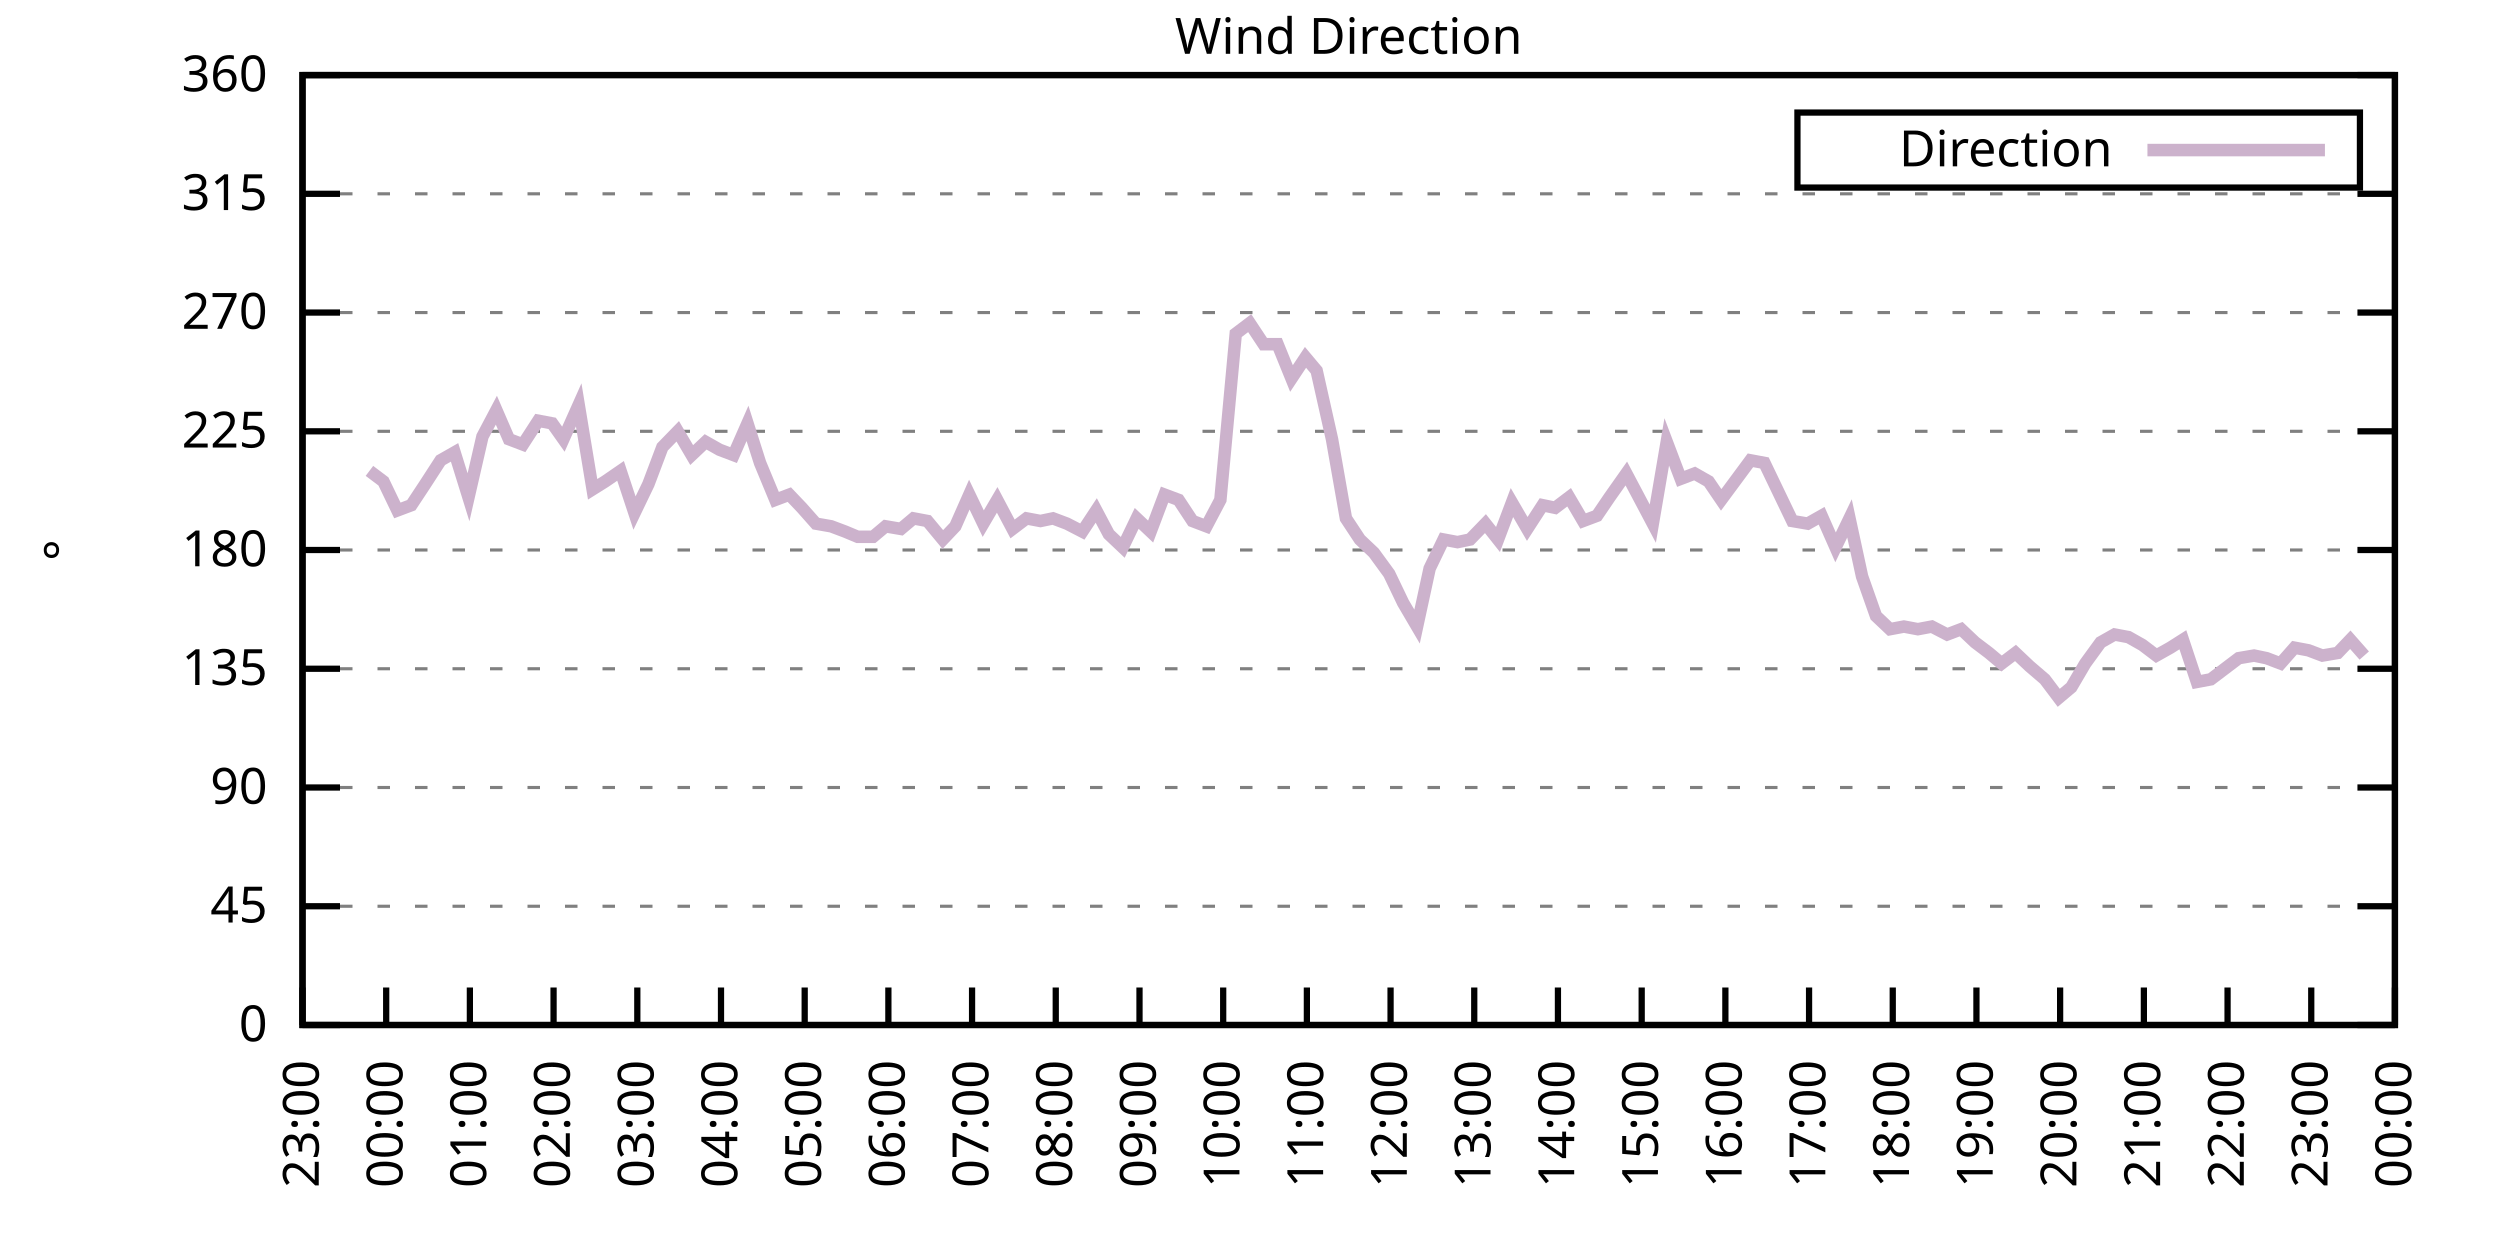
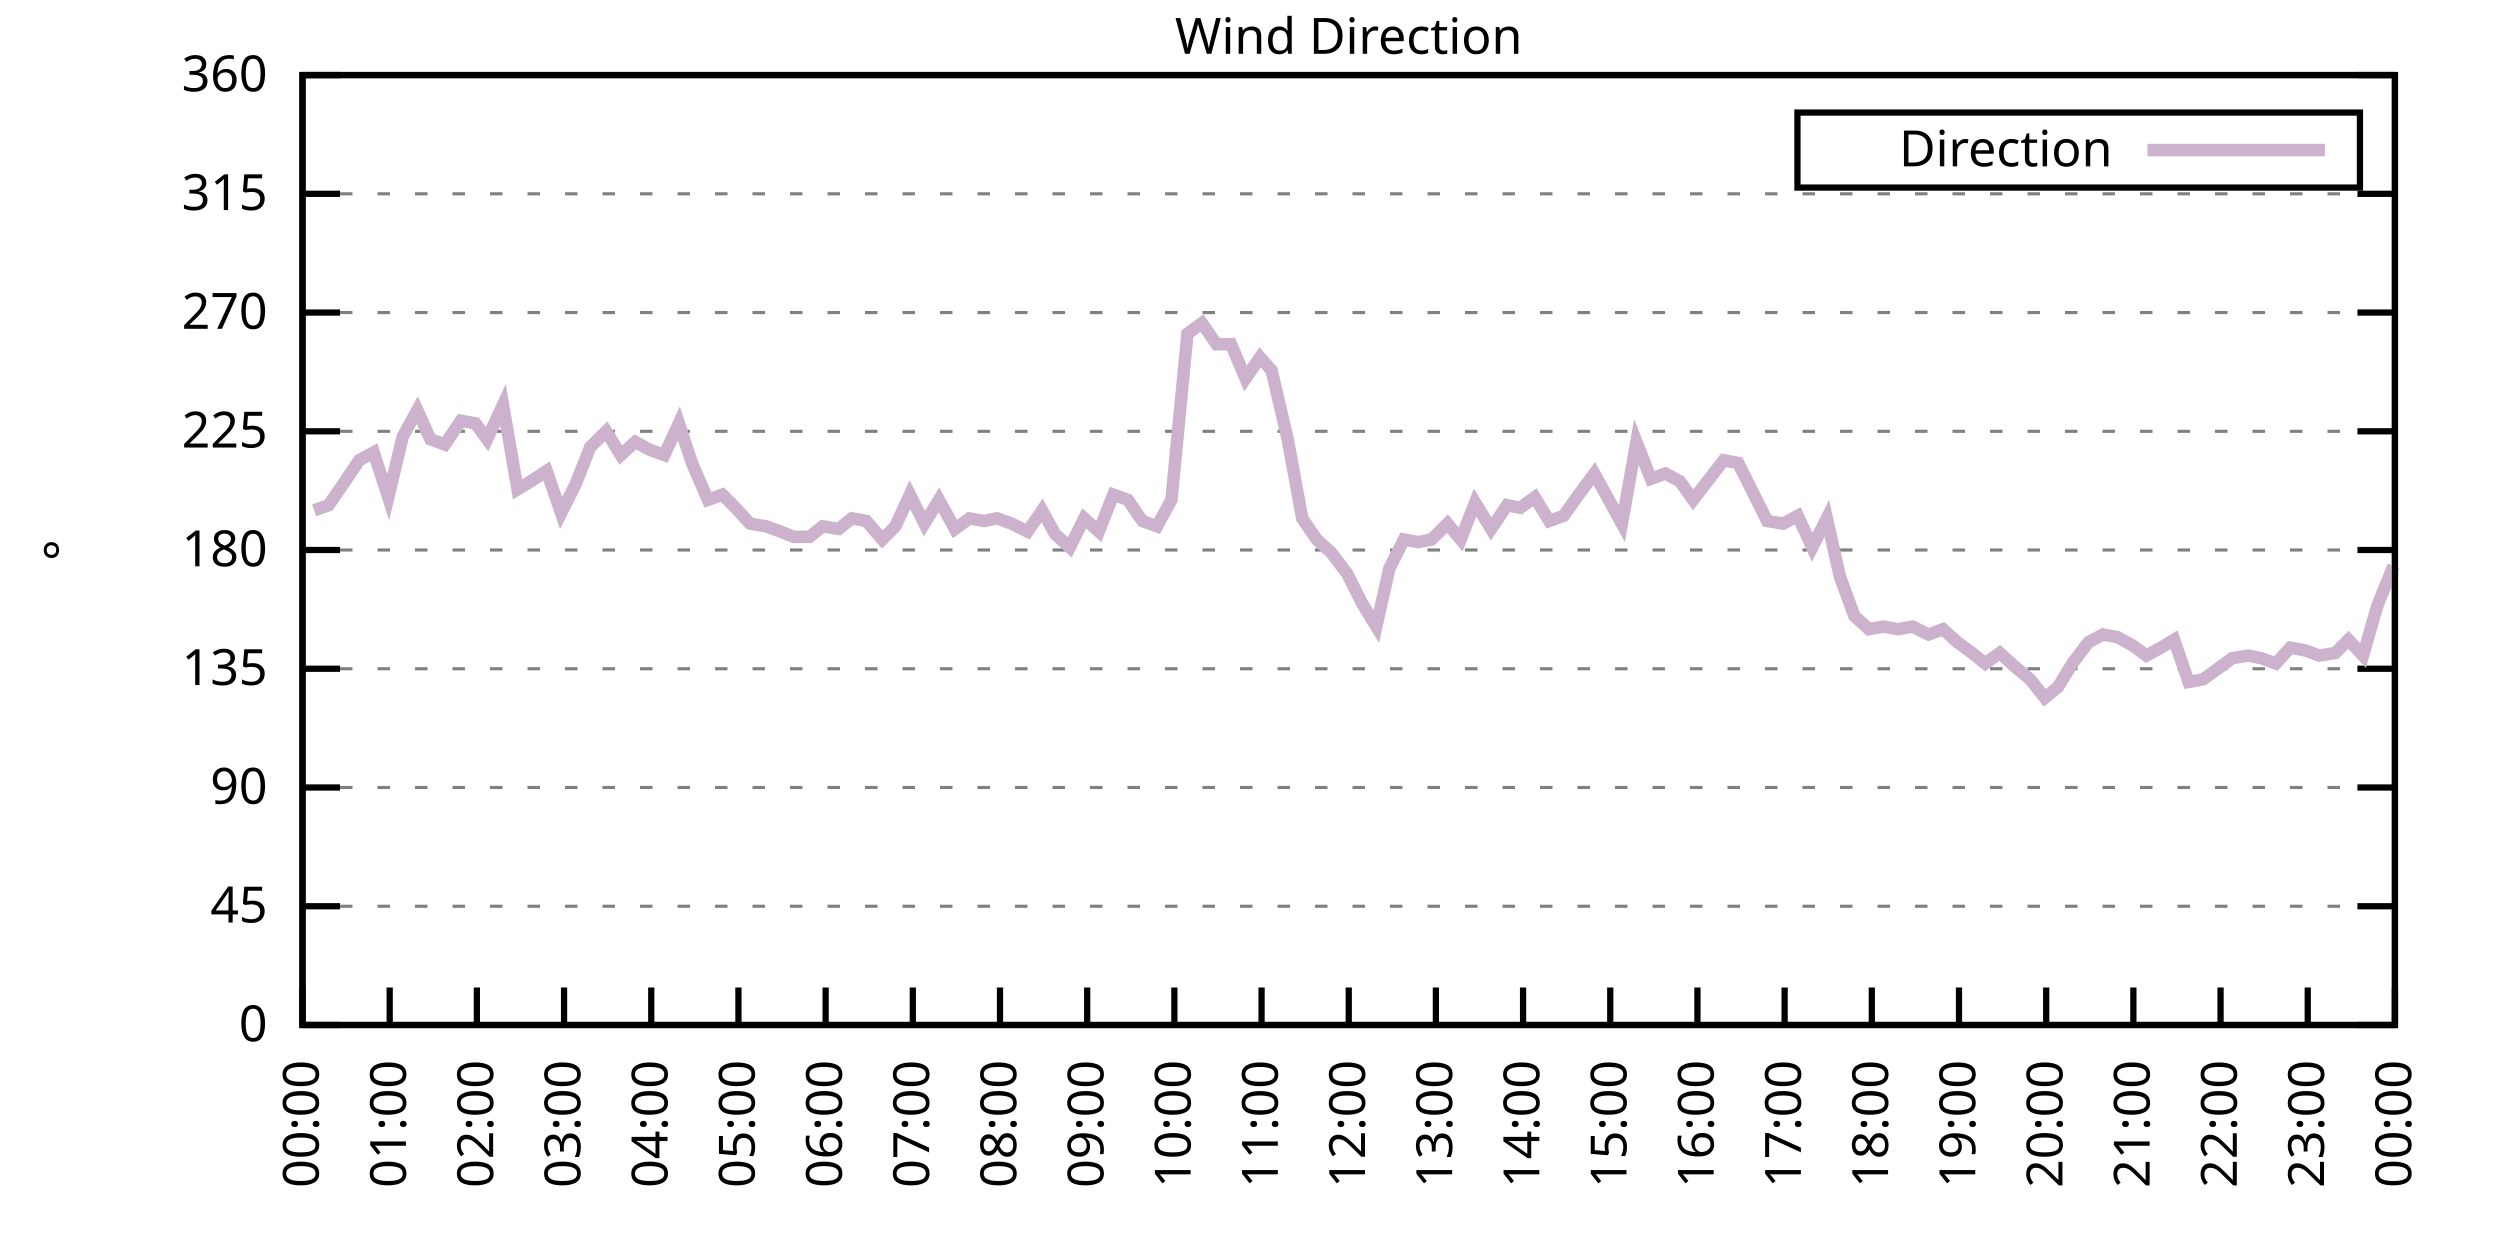
<svg xmlns="http://www.w3.org/2000/svg" xmlns:xlink="http://www.w3.org/1999/xlink" width="400" height="200" viewBox="0 0 400 200">
  <g id="gnuplot_canvas">
    <rect x="0" y="0" width="400" height="200" fill="none" />
    <defs>
      <circle id="gpDot" r="0.5" stroke-width="0.5" stroke="currentColor" />
      <path id="gpPt0" stroke-width="0.333" stroke="currentColor" d="M-1,0 h2 M0,-1 v2" />
      <path id="gpPt1" stroke-width="0.333" stroke="currentColor" d="M-1,-1 L1,1 M1,-1 L-1,1" />
      <path id="gpPt2" stroke-width="0.333" stroke="currentColor" d="M-1,0 L1,0 M0,-1 L0,1 M-1,-1 L1,1 M-1,1 L1,-1" />
      <rect id="gpPt3" stroke-width="0.333" stroke="currentColor" x="-1" y="-1" width="2" height="2" />
      <rect id="gpPt4" stroke-width="0.333" stroke="currentColor" fill="currentColor" x="-1" y="-1" width="2" height="2" />
      <circle id="gpPt5" stroke-width="0.333" stroke="currentColor" cx="0" cy="0" r="1" />
      <use xlink:href="#gpPt5" id="gpPt6" fill="currentColor" stroke="none" />
      <path id="gpPt7" stroke-width="0.333" stroke="currentColor" d="M0,-1.33 L-1.33,0.67 L1.33,0.67 z" />
      <use xlink:href="#gpPt7" id="gpPt8" fill="currentColor" stroke="none" />
      <use xlink:href="#gpPt7" id="gpPt9" stroke="currentColor" transform="rotate(180)" />
      <use xlink:href="#gpPt9" id="gpPt10" fill="currentColor" stroke="none" />
      <use xlink:href="#gpPt3" id="gpPt11" stroke="currentColor" transform="rotate(45)" />
      <use xlink:href="#gpPt11" id="gpPt12" fill="currentColor" stroke="none" />
      <path id="gpPt13" stroke-width="0.333" stroke="currentColor" d="M0,1.330 L1.265,0.411 L0.782,-1.067 L-0.782,-1.076 L-1.265,0.411 z" />
      <use xlink:href="#gpPt13" id="gpPt14" fill="currentColor" stroke="none" />
      <filter id="textbox" filterUnits="objectBoundingBox" x="0" y="0" height="1" width="1">
        <feFlood flood-color="white" flood-opacity="1" result="bgnd" />
        <feComposite in="SourceGraphic" in2="bgnd" operator="atop" />
      </filter>
      <filter id="greybox" filterUnits="objectBoundingBox" x="0" y="0" height="1" width="1">
        <feFlood flood-color="lightgrey" flood-opacity="1" result="grey" />
        <feComposite in="SourceGraphic" in2="grey" operator="atop" />
      </filter>
    </defs>
    <g fill="none" color="white" stroke="currentColor" stroke-width="1.00" stroke-linecap="butt" stroke-linejoin="miter">
</g>
    <g fill="none" color="black" stroke="currentColor" stroke-width="1.00" stroke-linecap="butt" stroke-linejoin="miter">
      <g stroke="none" shape-rendering="crispEdges">
        <polygon fill="rgb(255, 255, 255)" points="48.40,164.00 383.18,164.00 383.18,12.02 48.40,12.02 " />
      </g>
    </g>
    <g fill="none" color="black" stroke="currentColor" stroke-width="1.00" stroke-linecap="butt" stroke-linejoin="miter">
</g>
    <g fill="none" color="black" stroke="black" stroke-width="0.50" stroke-linecap="butt" stroke-linejoin="miter">
</g>
    <g fill="none" color="gray" stroke="currentColor" stroke-width="0.50" stroke-linecap="butt" stroke-linejoin="miter">
      <path stroke="gray" stroke-dasharray="2,4" class="gridline" d="M48.40,164.00 L383.19,164.00  " />
    </g>
    <g fill="none" color="gray" stroke="gray" stroke-width="1.00" stroke-linecap="butt" stroke-linejoin="miter">
</g>
    <g fill="none" color="black" stroke="currentColor" stroke-width="1.00" stroke-linecap="butt" stroke-linejoin="miter">
      <path stroke="black" d="M48.40,164.00 L54.40,164.00 M383.19,164.00 L377.19,164.00  " />
      <g transform="translate(42.80,166.60)" stroke="none" fill="black" font-family="Sans" font-size="8.00" text-anchor="end">
        <text>
          <tspan font-family="Sans"> 0</tspan>
        </text>
      </g>
    </g>
    <g fill="none" color="black" stroke="currentColor" stroke-width="1.00" stroke-linecap="butt" stroke-linejoin="miter">
</g>
    <g fill="none" color="black" stroke="black" stroke-width="0.50" stroke-linecap="butt" stroke-linejoin="miter">
</g>
    <g fill="none" color="gray" stroke="currentColor" stroke-width="0.50" stroke-linecap="butt" stroke-linejoin="miter">
      <path stroke="gray" stroke-dasharray="2,4" class="gridline" d="M48.40,145.00 L383.19,145.00  " />
    </g>
    <g fill="none" color="gray" stroke="gray" stroke-width="1.00" stroke-linecap="butt" stroke-linejoin="miter">
</g>
    <g fill="none" color="black" stroke="currentColor" stroke-width="1.00" stroke-linecap="butt" stroke-linejoin="miter">
      <path stroke="black" d="M48.40,145.00 L54.40,145.00 M383.19,145.00 L377.19,145.00  " />
      <g transform="translate(42.80,147.60)" stroke="none" fill="black" font-family="Sans" font-size="8.00" text-anchor="end">
        <text>
          <tspan font-family="Sans"> 45</tspan>
        </text>
      </g>
    </g>
    <g fill="none" color="black" stroke="currentColor" stroke-width="1.00" stroke-linecap="butt" stroke-linejoin="miter">
</g>
    <g fill="none" color="black" stroke="black" stroke-width="0.50" stroke-linecap="butt" stroke-linejoin="miter">
</g>
    <g fill="none" color="gray" stroke="currentColor" stroke-width="0.50" stroke-linecap="butt" stroke-linejoin="miter">
      <path stroke="gray" stroke-dasharray="2,4" class="gridline" d="M48.40,126.00 L383.19,126.00  " />
    </g>
    <g fill="none" color="gray" stroke="gray" stroke-width="1.00" stroke-linecap="butt" stroke-linejoin="miter">
</g>
    <g fill="none" color="black" stroke="currentColor" stroke-width="1.00" stroke-linecap="butt" stroke-linejoin="miter">
      <path stroke="black" d="M48.40,126.00 L54.40,126.00 M383.19,126.00 L377.19,126.00  " />
      <g transform="translate(42.80,128.60)" stroke="none" fill="black" font-family="Sans" font-size="8.00" text-anchor="end">
        <text>
          <tspan font-family="Sans"> 90</tspan>
        </text>
      </g>
    </g>
    <g fill="none" color="black" stroke="currentColor" stroke-width="1.00" stroke-linecap="butt" stroke-linejoin="miter">
</g>
    <g fill="none" color="black" stroke="black" stroke-width="0.50" stroke-linecap="butt" stroke-linejoin="miter">
</g>
    <g fill="none" color="gray" stroke="currentColor" stroke-width="0.50" stroke-linecap="butt" stroke-linejoin="miter">
      <path stroke="gray" stroke-dasharray="2,4" class="gridline" d="M48.40,107.00 L383.19,107.00  " />
    </g>
    <g fill="none" color="gray" stroke="gray" stroke-width="1.00" stroke-linecap="butt" stroke-linejoin="miter">
</g>
    <g fill="none" color="black" stroke="currentColor" stroke-width="1.00" stroke-linecap="butt" stroke-linejoin="miter">
      <path stroke="black" d="M48.40,107.00 L54.40,107.00 M383.19,107.00 L377.19,107.00  " />
      <g transform="translate(42.80,109.60)" stroke="none" fill="black" font-family="Sans" font-size="8.00" text-anchor="end">
        <text>
          <tspan font-family="Sans"> 135</tspan>
        </text>
      </g>
    </g>
    <g fill="none" color="black" stroke="currentColor" stroke-width="1.00" stroke-linecap="butt" stroke-linejoin="miter">
</g>
    <g fill="none" color="black" stroke="black" stroke-width="0.50" stroke-linecap="butt" stroke-linejoin="miter">
</g>
    <g fill="none" color="gray" stroke="currentColor" stroke-width="0.50" stroke-linecap="butt" stroke-linejoin="miter">
      <path stroke="gray" stroke-dasharray="2,4" class="gridline" d="M48.40,88.00 L383.19,88.00  " />
    </g>
    <g fill="none" color="gray" stroke="gray" stroke-width="1.00" stroke-linecap="butt" stroke-linejoin="miter">
</g>
    <g fill="none" color="black" stroke="currentColor" stroke-width="1.00" stroke-linecap="butt" stroke-linejoin="miter">
      <path stroke="black" d="M48.40,88.00 L54.40,88.00 M383.19,88.00 L377.19,88.00  " />
      <g transform="translate(42.80,90.60)" stroke="none" fill="black" font-family="Sans" font-size="8.00" text-anchor="end">
        <text>
          <tspan font-family="Sans"> 180</tspan>
        </text>
      </g>
    </g>
    <g fill="none" color="black" stroke="currentColor" stroke-width="1.00" stroke-linecap="butt" stroke-linejoin="miter">
</g>
    <g fill="none" color="black" stroke="black" stroke-width="0.50" stroke-linecap="butt" stroke-linejoin="miter">
</g>
    <g fill="none" color="gray" stroke="currentColor" stroke-width="0.50" stroke-linecap="butt" stroke-linejoin="miter">
      <path stroke="gray" stroke-dasharray="2,4" class="gridline" d="M48.40,69.01 L383.19,69.01  " />
    </g>
    <g fill="none" color="gray" stroke="gray" stroke-width="1.00" stroke-linecap="butt" stroke-linejoin="miter">
</g>
    <g fill="none" color="black" stroke="currentColor" stroke-width="1.00" stroke-linecap="butt" stroke-linejoin="miter">
      <path stroke="black" d="M48.40,69.01 L54.40,69.01 M383.19,69.01 L377.19,69.01  " />
      <g transform="translate(42.80,71.61)" stroke="none" fill="black" font-family="Sans" font-size="8.00" text-anchor="end">
        <text>
          <tspan font-family="Sans"> 225</tspan>
        </text>
      </g>
    </g>
    <g fill="none" color="black" stroke="currentColor" stroke-width="1.00" stroke-linecap="butt" stroke-linejoin="miter">
</g>
    <g fill="none" color="black" stroke="black" stroke-width="0.50" stroke-linecap="butt" stroke-linejoin="miter">
</g>
    <g fill="none" color="gray" stroke="currentColor" stroke-width="0.50" stroke-linecap="butt" stroke-linejoin="miter">
      <path stroke="gray" stroke-dasharray="2,4" class="gridline" d="M48.40,50.01 L383.19,50.01  " />
    </g>
    <g fill="none" color="gray" stroke="gray" stroke-width="1.00" stroke-linecap="butt" stroke-linejoin="miter">
</g>
    <g fill="none" color="black" stroke="currentColor" stroke-width="1.00" stroke-linecap="butt" stroke-linejoin="miter">
      <path stroke="black" d="M48.40,50.01 L54.40,50.01 M383.19,50.01 L377.19,50.01  " />
      <g transform="translate(42.80,52.61)" stroke="none" fill="black" font-family="Sans" font-size="8.00" text-anchor="end">
        <text>
          <tspan font-family="Sans"> 270</tspan>
        </text>
      </g>
    </g>
    <g fill="none" color="black" stroke="currentColor" stroke-width="1.00" stroke-linecap="butt" stroke-linejoin="miter">
</g>
    <g fill="none" color="black" stroke="black" stroke-width="0.50" stroke-linecap="butt" stroke-linejoin="miter">
</g>
    <g fill="none" color="gray" stroke="currentColor" stroke-width="0.50" stroke-linecap="butt" stroke-linejoin="miter">
      <path stroke="gray" stroke-dasharray="2,4" class="gridline" d="M48.40,31.01 L383.19,31.01  " />
    </g>
    <g fill="none" color="gray" stroke="gray" stroke-width="1.00" stroke-linecap="butt" stroke-linejoin="miter">
</g>
    <g fill="none" color="black" stroke="currentColor" stroke-width="1.00" stroke-linecap="butt" stroke-linejoin="miter">
      <path stroke="black" d="M48.40,31.01 L54.40,31.01 M383.19,31.01 L377.19,31.01  " />
      <g transform="translate(42.80,33.61)" stroke="none" fill="black" font-family="Sans" font-size="8.00" text-anchor="end">
        <text>
          <tspan font-family="Sans"> 315</tspan>
        </text>
      </g>
    </g>
    <g fill="none" color="black" stroke="currentColor" stroke-width="1.00" stroke-linecap="butt" stroke-linejoin="miter">
</g>
    <g fill="none" color="black" stroke="black" stroke-width="0.50" stroke-linecap="butt" stroke-linejoin="miter">
</g>
    <g fill="none" color="gray" stroke="currentColor" stroke-width="0.50" stroke-linecap="butt" stroke-linejoin="miter">
      <path stroke="gray" stroke-dasharray="2,4" class="gridline" d="M48.40,12.01 L383.19,12.01  " />
    </g>
    <g fill="none" color="gray" stroke="gray" stroke-width="1.00" stroke-linecap="butt" stroke-linejoin="miter">
</g>
    <g fill="none" color="black" stroke="currentColor" stroke-width="1.00" stroke-linecap="butt" stroke-linejoin="miter">
      <path stroke="black" d="M48.40,12.01 L54.40,12.01 M383.19,12.01 L377.19,12.01  " />
      <g transform="translate(42.80,14.61)" stroke="none" fill="black" font-family="Sans" font-size="8.00" text-anchor="end">
        <text>
          <tspan font-family="Sans"> 360</tspan>
        </text>
      </g>
    </g>
    <g fill="none" color="black" stroke="currentColor" stroke-width="1.00" stroke-linecap="butt" stroke-linejoin="miter">
      <path stroke="black" d="M48.40,164.00 L48.40,158.00  " />
      <g transform="translate(51.00,169.60) rotate(270.00)" stroke="none" fill="black" font-family="Sans" font-size="8.00" text-anchor="end">
        <text>
-           <tspan font-family="Sans">23:00</tspan>
-         </text>
-       </g>
-     </g>
-     <g fill="none" color="black" stroke="currentColor" stroke-width="1.00" stroke-linecap="butt" stroke-linejoin="miter">
-       <path stroke="black" d="M61.79,164.00 L61.79,158.00  " />
-       <g transform="translate(64.39,169.60) rotate(270.00)" stroke="none" fill="black" font-family="Sans" font-size="8.00" text-anchor="end">
-         <text>
          <tspan font-family="Sans">00:00</tspan>
        </text>
      </g>
    </g>
    <g fill="none" color="black" stroke="currentColor" stroke-width="1.00" stroke-linecap="butt" stroke-linejoin="miter">
-       <path stroke="black" d="M75.18,164.00 L75.18,158.00  " />
-       <g transform="translate(77.78,169.60) rotate(270.00)" stroke="none" fill="black" font-family="Sans" font-size="8.00" text-anchor="end">
+       <path stroke="black" d="M62.35,164.00 L62.35,158.00  " />
+       <g transform="translate(64.95,169.60) rotate(270.00)" stroke="none" fill="black" font-family="Sans" font-size="8.00" text-anchor="end">
        <text>
          <tspan font-family="Sans">01:00</tspan>
        </text>
      </g>
    </g>
    <g fill="none" color="black" stroke="currentColor" stroke-width="1.00" stroke-linecap="butt" stroke-linejoin="miter">
-       <path stroke="black" d="M88.57,164.00 L88.57,158.00  " />
-       <g transform="translate(91.17,169.60) rotate(270.00)" stroke="none" fill="black" font-family="Sans" font-size="8.00" text-anchor="end">
+       <path stroke="black" d="M76.30,164.00 L76.30,158.00  " />
+       <g transform="translate(78.90,169.60) rotate(270.00)" stroke="none" fill="black" font-family="Sans" font-size="8.00" text-anchor="end">
        <text>
          <tspan font-family="Sans">02:00</tspan>
        </text>
      </g>
    </g>
    <g fill="none" color="black" stroke="currentColor" stroke-width="1.00" stroke-linecap="butt" stroke-linejoin="miter">
-       <path stroke="black" d="M101.97,164.00 L101.97,158.00  " />
-       <g transform="translate(104.57,169.60) rotate(270.00)" stroke="none" fill="black" font-family="Sans" font-size="8.00" text-anchor="end">
+       <path stroke="black" d="M90.25,164.00 L90.25,158.00  " />
+       <g transform="translate(92.85,169.60) rotate(270.00)" stroke="none" fill="black" font-family="Sans" font-size="8.00" text-anchor="end">
        <text>
          <tspan font-family="Sans">03:00</tspan>
        </text>
      </g>
    </g>
    <g fill="none" color="black" stroke="currentColor" stroke-width="1.00" stroke-linecap="butt" stroke-linejoin="miter">
-       <path stroke="black" d="M115.36,164.00 L115.36,158.00  " />
-       <g transform="translate(117.96,169.60) rotate(270.00)" stroke="none" fill="black" font-family="Sans" font-size="8.00" text-anchor="end">
+       <path stroke="black" d="M104.20,164.00 L104.20,158.00  " />
+       <g transform="translate(106.80,169.60) rotate(270.00)" stroke="none" fill="black" font-family="Sans" font-size="8.00" text-anchor="end">
        <text>
          <tspan font-family="Sans">04:00</tspan>
        </text>
      </g>
    </g>
    <g fill="none" color="black" stroke="currentColor" stroke-width="1.00" stroke-linecap="butt" stroke-linejoin="miter">
-       <path stroke="black" d="M128.75,164.00 L128.75,158.00  " />
-       <g transform="translate(131.35,169.60) rotate(270.00)" stroke="none" fill="black" font-family="Sans" font-size="8.00" text-anchor="end">
+       <path stroke="black" d="M118.15,164.00 L118.15,158.00  " />
+       <g transform="translate(120.75,169.60) rotate(270.00)" stroke="none" fill="black" font-family="Sans" font-size="8.00" text-anchor="end">
        <text>
          <tspan font-family="Sans">05:00</tspan>
        </text>
      </g>
    </g>
    <g fill="none" color="black" stroke="currentColor" stroke-width="1.00" stroke-linecap="butt" stroke-linejoin="miter">
-       <path stroke="black" d="M142.14,164.00 L142.14,158.00  " />
-       <g transform="translate(144.74,169.60) rotate(270.00)" stroke="none" fill="black" font-family="Sans" font-size="8.00" text-anchor="end">
+       <path stroke="black" d="M132.10,164.00 L132.10,158.00  " />
+       <g transform="translate(134.70,169.60) rotate(270.00)" stroke="none" fill="black" font-family="Sans" font-size="8.00" text-anchor="end">
        <text>
          <tspan font-family="Sans">06:00</tspan>
        </text>
      </g>
    </g>
    <g fill="none" color="black" stroke="currentColor" stroke-width="1.00" stroke-linecap="butt" stroke-linejoin="miter">
-       <path stroke="black" d="M155.53,164.00 L155.53,158.00  " />
-       <g transform="translate(158.13,169.60) rotate(270.00)" stroke="none" fill="black" font-family="Sans" font-size="8.00" text-anchor="end">
+       <path stroke="black" d="M146.05,164.00 L146.05,158.00  " />
+       <g transform="translate(148.65,169.60) rotate(270.00)" stroke="none" fill="black" font-family="Sans" font-size="8.00" text-anchor="end">
        <text>
          <tspan font-family="Sans">07:00</tspan>
        </text>
      </g>
    </g>
    <g fill="none" color="black" stroke="currentColor" stroke-width="1.00" stroke-linecap="butt" stroke-linejoin="miter">
-       <path stroke="black" d="M168.92,164.00 L168.92,158.00  " />
-       <g transform="translate(171.52,169.60) rotate(270.00)" stroke="none" fill="black" font-family="Sans" font-size="8.00" text-anchor="end">
+       <path stroke="black" d="M160.00,164.00 L160.00,158.00  " />
+       <g transform="translate(162.60,169.60) rotate(270.00)" stroke="none" fill="black" font-family="Sans" font-size="8.00" text-anchor="end">
        <text>
          <tspan font-family="Sans">08:00</tspan>
        </text>
      </g>
    </g>
    <g fill="none" color="black" stroke="currentColor" stroke-width="1.00" stroke-linecap="butt" stroke-linejoin="miter">
-       <path stroke="black" d="M182.32,164.00 L182.32,158.00  " />
-       <g transform="translate(184.92,169.60) rotate(270.00)" stroke="none" fill="black" font-family="Sans" font-size="8.00" text-anchor="end">
+       <path stroke="black" d="M173.95,164.00 L173.95,158.00  " />
+       <g transform="translate(176.55,169.60) rotate(270.00)" stroke="none" fill="black" font-family="Sans" font-size="8.00" text-anchor="end">
        <text>
          <tspan font-family="Sans">09:00</tspan>
        </text>
      </g>
    </g>
    <g fill="none" color="black" stroke="currentColor" stroke-width="1.00" stroke-linecap="butt" stroke-linejoin="miter">
-       <path stroke="black" d="M195.71,164.00 L195.71,158.00  " />
-       <g transform="translate(198.31,169.60) rotate(270.00)" stroke="none" fill="black" font-family="Sans" font-size="8.00" text-anchor="end">
+       <path stroke="black" d="M187.90,164.00 L187.90,158.00  " />
+       <g transform="translate(190.50,169.60) rotate(270.00)" stroke="none" fill="black" font-family="Sans" font-size="8.00" text-anchor="end">
        <text>
          <tspan font-family="Sans">10:00</tspan>
        </text>
      </g>
    </g>
    <g fill="none" color="black" stroke="currentColor" stroke-width="1.00" stroke-linecap="butt" stroke-linejoin="miter">
-       <path stroke="black" d="M209.10,164.00 L209.10,158.00  " />
-       <g transform="translate(211.70,169.60) rotate(270.00)" stroke="none" fill="black" font-family="Sans" font-size="8.00" text-anchor="end">
+       <path stroke="black" d="M201.85,164.00 L201.85,158.00  " />
+       <g transform="translate(204.45,169.60) rotate(270.00)" stroke="none" fill="black" font-family="Sans" font-size="8.00" text-anchor="end">
        <text>
          <tspan font-family="Sans">11:00</tspan>
        </text>
      </g>
    </g>
    <g fill="none" color="black" stroke="currentColor" stroke-width="1.00" stroke-linecap="butt" stroke-linejoin="miter">
-       <path stroke="black" d="M222.49,164.00 L222.49,158.00  " />
-       <g transform="translate(225.09,169.60) rotate(270.00)" stroke="none" fill="black" font-family="Sans" font-size="8.00" text-anchor="end">
+       <path stroke="black" d="M215.80,164.00 L215.80,158.00  " />
+       <g transform="translate(218.40,169.60) rotate(270.00)" stroke="none" fill="black" font-family="Sans" font-size="8.00" text-anchor="end">
        <text>
          <tspan font-family="Sans">12:00</tspan>
        </text>
      </g>
    </g>
    <g fill="none" color="black" stroke="currentColor" stroke-width="1.00" stroke-linecap="butt" stroke-linejoin="miter">
-       <path stroke="black" d="M235.88,164.00 L235.88,158.00  " />
-       <g transform="translate(238.48,169.60) rotate(270.00)" stroke="none" fill="black" font-family="Sans" font-size="8.00" text-anchor="end">
+       <path stroke="black" d="M229.74,164.00 L229.74,158.00  " />
+       <g transform="translate(232.34,169.60) rotate(270.00)" stroke="none" fill="black" font-family="Sans" font-size="8.00" text-anchor="end">
        <text>
          <tspan font-family="Sans">13:00</tspan>
        </text>
      </g>
    </g>
    <g fill="none" color="black" stroke="currentColor" stroke-width="1.00" stroke-linecap="butt" stroke-linejoin="miter">
-       <path stroke="black" d="M249.27,164.00 L249.27,158.00  " />
-       <g transform="translate(251.87,169.60) rotate(270.00)" stroke="none" fill="black" font-family="Sans" font-size="8.00" text-anchor="end">
+       <path stroke="black" d="M243.69,164.00 L243.69,158.00  " />
+       <g transform="translate(246.29,169.60) rotate(270.00)" stroke="none" fill="black" font-family="Sans" font-size="8.00" text-anchor="end">
        <text>
          <tspan font-family="Sans">14:00</tspan>
        </text>
      </g>
    </g>
    <g fill="none" color="black" stroke="currentColor" stroke-width="1.00" stroke-linecap="butt" stroke-linejoin="miter">
-       <path stroke="black" d="M262.67,164.00 L262.67,158.00  " />
-       <g transform="translate(265.27,169.60) rotate(270.00)" stroke="none" fill="black" font-family="Sans" font-size="8.00" text-anchor="end">
+       <path stroke="black" d="M257.64,164.00 L257.64,158.00  " />
+       <g transform="translate(260.24,169.60) rotate(270.00)" stroke="none" fill="black" font-family="Sans" font-size="8.00" text-anchor="end">
        <text>
          <tspan font-family="Sans">15:00</tspan>
        </text>
      </g>
    </g>
    <g fill="none" color="black" stroke="currentColor" stroke-width="1.00" stroke-linecap="butt" stroke-linejoin="miter">
-       <path stroke="black" d="M276.06,164.00 L276.06,158.00  " />
-       <g transform="translate(278.66,169.60) rotate(270.00)" stroke="none" fill="black" font-family="Sans" font-size="8.00" text-anchor="end">
+       <path stroke="black" d="M271.59,164.00 L271.59,158.00  " />
+       <g transform="translate(274.19,169.60) rotate(270.00)" stroke="none" fill="black" font-family="Sans" font-size="8.00" text-anchor="end">
        <text>
          <tspan font-family="Sans">16:00</tspan>
        </text>
      </g>
    </g>
    <g fill="none" color="black" stroke="currentColor" stroke-width="1.00" stroke-linecap="butt" stroke-linejoin="miter">
-       <path stroke="black" d="M289.45,164.00 L289.45,158.00  " />
-       <g transform="translate(292.05,169.60) rotate(270.00)" stroke="none" fill="black" font-family="Sans" font-size="8.00" text-anchor="end">
+       <path stroke="black" d="M285.54,164.00 L285.54,158.00  " />
+       <g transform="translate(288.14,169.60) rotate(270.00)" stroke="none" fill="black" font-family="Sans" font-size="8.00" text-anchor="end">
        <text>
          <tspan font-family="Sans">17:00</tspan>
        </text>
      </g>
    </g>
    <g fill="none" color="black" stroke="currentColor" stroke-width="1.00" stroke-linecap="butt" stroke-linejoin="miter">
-       <path stroke="black" d="M302.84,164.00 L302.84,158.00  " />
-       <g transform="translate(305.44,169.60) rotate(270.00)" stroke="none" fill="black" font-family="Sans" font-size="8.00" text-anchor="end">
+       <path stroke="black" d="M299.49,164.00 L299.49,158.00  " />
+       <g transform="translate(302.09,169.60) rotate(270.00)" stroke="none" fill="black" font-family="Sans" font-size="8.00" text-anchor="end">
        <text>
          <tspan font-family="Sans">18:00</tspan>
        </text>
      </g>
    </g>
    <g fill="none" color="black" stroke="currentColor" stroke-width="1.00" stroke-linecap="butt" stroke-linejoin="miter">
-       <path stroke="black" d="M316.23,164.00 L316.23,158.00  " />
-       <g transform="translate(318.83,169.60) rotate(270.00)" stroke="none" fill="black" font-family="Sans" font-size="8.00" text-anchor="end">
+       <path stroke="black" d="M313.44,164.00 L313.44,158.00  " />
+       <g transform="translate(316.04,169.60) rotate(270.00)" stroke="none" fill="black" font-family="Sans" font-size="8.00" text-anchor="end">
        <text>
          <tspan font-family="Sans">19:00</tspan>
        </text>
      </g>
    </g>
    <g fill="none" color="black" stroke="currentColor" stroke-width="1.00" stroke-linecap="butt" stroke-linejoin="miter">
-       <path stroke="black" d="M329.62,164.00 L329.62,158.00  " />
-       <g transform="translate(332.22,169.60) rotate(270.00)" stroke="none" fill="black" font-family="Sans" font-size="8.00" text-anchor="end">
+       <path stroke="black" d="M327.39,164.00 L327.39,158.00  " />
+       <g transform="translate(329.99,169.60) rotate(270.00)" stroke="none" fill="black" font-family="Sans" font-size="8.00" text-anchor="end">
        <text>
          <tspan font-family="Sans">20:00</tspan>
        </text>
      </g>
    </g>
    <g fill="none" color="black" stroke="currentColor" stroke-width="1.00" stroke-linecap="butt" stroke-linejoin="miter">
-       <path stroke="black" d="M343.02,164.00 L343.02,158.00  " />
-       <g transform="translate(345.62,169.60) rotate(270.00)" stroke="none" fill="black" font-family="Sans" font-size="8.00" text-anchor="end">
+       <path stroke="black" d="M341.34,164.00 L341.34,158.00  " />
+       <g transform="translate(343.94,169.60) rotate(270.00)" stroke="none" fill="black" font-family="Sans" font-size="8.00" text-anchor="end">
        <text>
          <tspan font-family="Sans">21:00</tspan>
        </text>
      </g>
    </g>
    <g fill="none" color="black" stroke="currentColor" stroke-width="1.00" stroke-linecap="butt" stroke-linejoin="miter">
-       <path stroke="black" d="M356.41,164.00 L356.41,158.00  " />
-       <g transform="translate(359.01,169.60) rotate(270.00)" stroke="none" fill="black" font-family="Sans" font-size="8.00" text-anchor="end">
+       <path stroke="black" d="M355.29,164.00 L355.29,158.00  " />
+       <g transform="translate(357.89,169.60) rotate(270.00)" stroke="none" fill="black" font-family="Sans" font-size="8.00" text-anchor="end">
        <text>
          <tspan font-family="Sans">22:00</tspan>
        </text>
      </g>
    </g>
    <g fill="none" color="black" stroke="currentColor" stroke-width="1.00" stroke-linecap="butt" stroke-linejoin="miter">
-       <path stroke="black" d="M369.80,164.00 L369.80,158.00  " />
-       <g transform="translate(372.40,169.60) rotate(270.00)" stroke="none" fill="black" font-family="Sans" font-size="8.00" text-anchor="end">
+       <path stroke="black" d="M369.24,164.00 L369.24,158.00  " />
+       <g transform="translate(371.84,169.60) rotate(270.00)" stroke="none" fill="black" font-family="Sans" font-size="8.00" text-anchor="end">
        <text>
          <tspan font-family="Sans">23:00</tspan>
        </text>
      </g>
    </g>
    <g fill="none" color="black" stroke="currentColor" stroke-width="1.00" stroke-linecap="butt" stroke-linejoin="miter">
      <path stroke="black" d="M383.19,164.00 L383.19,158.00  " />
      <g transform="translate(385.79,169.60) rotate(270.00)" stroke="none" fill="black" font-family="Sans" font-size="8.00" text-anchor="end">
        <text>
          <tspan font-family="Sans">00:00</tspan>
        </text>
      </g>
    </g>
    <g fill="none" color="black" stroke="currentColor" stroke-width="1.00" stroke-linecap="butt" stroke-linejoin="miter">
</g>
    <g fill="none" color="black" stroke="currentColor" stroke-width="1.00" stroke-linecap="butt" stroke-linejoin="miter">
      <path stroke="black" d="M48.40,12.01 L48.40,164.00 L383.19,164.00 L383.19,12.01 L48.40,12.01 Z  " />
    </g>
    <g fill="none" color="black" stroke="currentColor" stroke-width="1.00" stroke-linecap="butt" stroke-linejoin="miter">
</g>
    <g fill="none" color="black" stroke="currentColor" stroke-width="1.00" stroke-linecap="butt" stroke-linejoin="miter">
      <path stroke="black" d="M287.59,30.01 L287.59,18.01 L377.59,18.01 L377.59,30.01 L287.59,30.01 Z  " />
    </g>
    <g id="Wind_direction_plot_1">
      <g fill="none" color="white" stroke="black" stroke-width="2.00" stroke-linecap="butt" stroke-linejoin="miter">
</g>
      <g fill="none" color="black" stroke="currentColor" stroke-width="2.00" stroke-linecap="butt" stroke-linejoin="miter">
        <g transform="translate(337.99,26.61)" stroke="none" fill="black" font-family="Sans" font-size="8.00" text-anchor="end">
          <text>
            <tspan font-family="Sans">Direction</tspan>
          </text>
        </g>
      </g>
      <g fill="none" color="black" stroke="currentColor" stroke-width="2.00" stroke-linecap="butt" stroke-linejoin="miter">
-         <path stroke="rgb(204, 178, 204)" d="M343.59,24.01 L371.99,24.01 M59.11,75.34 L61.35,77.03 L63.58,81.67 L65.81,80.83 L68.04,77.45 L70.50,73.65   L72.73,72.38 L74.96,79.56 L77.19,69.85 L79.42,65.63 L81.43,70.27 L83.66,71.12 L86.12,67.32 L88.35,67.74   L90.14,70.27 L92.59,64.78 L94.82,78.29 L96.83,77.03 L99.29,75.34 L101.52,82.09 L103.75,77.45 L105.98,71.54   L108.44,69.01 L110.67,72.81 L112.90,70.70 L115.13,71.96 L117.37,72.81 L119.60,67.74 L121.61,74.07 L124.06,79.98   L126.29,79.14 L128.30,81.25 L130.54,83.78 L132.99,84.21 L135.22,85.05 L137.23,85.89 L139.69,85.89 L141.69,84.21   L144.15,84.63 L146.16,82.94 L148.39,83.36 L150.85,86.32 L152.85,84.21 L155.09,79.14 L157.32,83.78 L159.55,79.98   L162.01,84.63 L164.24,82.94 L166.47,83.36 L168.48,82.94 L170.71,83.78 L173.17,85.05 L175.40,81.67 L177.41,85.47   L179.64,87.58 L181.87,82.94 L184.10,85.05 L186.33,79.14 L188.57,79.98 L190.80,83.36 L193.03,84.21 L195.26,79.98   L197.72,53.39 L199.95,51.70 L202.18,55.07 L204.41,55.07 L206.64,60.56 L208.88,57.18 L210.66,59.30 L213.12,70.27   L215.35,82.94 L217.58,86.32 L219.81,88.43 L222.27,91.80 L224.50,96.45 L226.73,100.25 L228.74,90.96 L230.97,86.32   L233.20,86.74 L235.21,86.32 L237.67,83.78 L239.68,86.32 L241.91,80.41 L244.36,84.63 L246.82,80.83 L248.83,81.25   L251.06,79.56 L253.29,83.36 L255.52,82.52 L257.53,79.56 L260.21,75.76 L262.44,79.98 L264.45,83.78 L266.68,70.70   L268.92,76.61 L271.15,75.76 L273.38,77.03 L275.39,79.98 L280.07,73.65 L282.31,74.07 L284.54,78.72 L286.77,83.36   L289.23,83.78 L291.46,82.52 L293.69,87.58 L295.92,82.94 L297.93,92.23 L300.16,98.56 L302.39,100.67 L304.63,100.25   L306.86,100.67 L309.09,100.25 L311.54,101.52 L313.78,100.67 L316.01,102.78 L318.24,104.47 L320.25,106.16 L322.48,104.47   L324.71,106.58 L327.17,108.69 L329.40,111.65 L331.41,109.96 L333.64,106.16 L336.10,102.78 L338.33,101.52 L340.56,101.94   L342.79,103.20 L345.02,104.89 L347.26,103.63 L349.26,102.36 L351.50,109.11 L353.73,108.69 L355.96,107.00 L358.19,105.31   L360.65,104.89 L362.66,105.31 L364.89,106.16 L367.12,103.63 L369.35,104.05 L371.58,104.89 L374.04,104.47 L376.05,102.36   L378.28,104.89  " />
+         <path stroke="rgb(204, 178, 204)" d="M343.59,24.01 L371.99,24.01 M50.26,81.67 L52.58,80.83 L54.91,77.45 L57.47,73.65 L59.79,72.38 L62.12,79.56   L64.44,69.85 L66.77,65.63 L68.86,70.27 L71.18,71.12 L73.74,67.32 L76.07,67.74 L77.93,70.27 L80.48,64.78   L82.81,78.29 L84.90,77.03 L87.46,75.34 L89.78,82.09 L92.11,77.45 L94.43,71.54 L96.99,69.01 L99.32,72.81   L101.64,70.70 L103.97,71.96 L106.29,72.81 L108.62,67.74 L110.71,74.07 L113.27,79.98 L115.59,79.14 L117.68,81.25   L120.01,83.78 L122.57,84.21 L124.89,85.05 L126.98,85.89 L129.54,85.89 L131.63,84.21 L134.19,84.63 L136.28,82.94   L138.61,83.36 L141.16,86.32 L143.26,84.21 L145.58,79.14 L147.91,83.78 L150.23,79.98 L152.79,84.63 L155.11,82.94   L157.44,83.36 L159.53,82.94 L161.86,83.78 L164.41,85.05 L166.74,81.67 L168.83,85.47 L171.16,87.58 L173.48,82.94   L175.81,85.05 L178.13,79.14 L180.46,79.98 L182.78,83.36 L185.11,84.21 L187.43,79.98 L189.99,53.39 L192.31,51.70   L194.64,55.07 L196.96,55.07 L199.29,60.56 L201.61,57.18 L203.47,59.30 L206.03,70.27 L208.36,82.94 L210.68,86.32   L213.01,88.43 L215.56,91.80 L217.89,96.45 L220.21,100.25 L222.30,90.96 L224.63,86.32 L226.95,86.74 L229.05,86.32   L231.60,83.78 L233.70,86.32 L236.02,80.41 L238.58,84.63 L241.14,80.83 L243.23,81.25 L245.55,79.56 L247.88,83.36   L250.20,82.52 L252.30,79.56 L255.09,75.76 L257.41,79.98 L259.50,83.78 L261.83,70.70 L264.15,76.61 L266.48,75.76   L268.80,77.03 L270.90,79.98 L275.78,73.65 L278.10,74.07 L280.43,78.72 L282.75,83.36 L285.31,83.78 L287.64,82.52   L289.96,87.58 L292.29,82.94 L294.38,92.23 L296.70,98.56 L299.03,100.67 L301.35,100.25 L303.68,100.67 L306.00,100.25   L308.56,101.52 L310.88,100.67 L313.21,102.78 L315.53,104.47 L317.63,106.16 L319.95,104.47 L322.28,106.58 L324.83,108.69   L327.16,111.65 L329.25,109.96 L331.58,106.16 L334.13,102.78 L336.46,101.52 L338.78,101.94 L341.11,103.20 L343.43,104.89   L345.76,103.63 L347.85,102.36 L350.18,109.11 L352.50,108.69 L354.83,107.00 L357.15,105.31 L359.71,104.89 L361.80,105.31   L364.13,106.16 L366.45,103.63 L368.78,104.05 L371.10,104.89 L373.66,104.47 L375.75,102.36 L378.08,104.89 L380.40,96.87   L382.96,90.54  " />
      </g>
    </g>
    <g fill="none" color="black" stroke="currentColor" stroke-width="2.00" stroke-linecap="butt" stroke-linejoin="miter">
</g>
    <g fill="none" color="black" stroke="black" stroke-width="1.00" stroke-linecap="butt" stroke-linejoin="miter">
</g>
    <g fill="none" color="black" stroke="currentColor" stroke-width="1.00" stroke-linecap="butt" stroke-linejoin="miter">
      <path stroke="black" d="M48.40,12.01 L48.40,164.00 L383.19,164.00 L383.19,12.01 L48.40,12.01 Z  " />
      <g transform="translate(12.80,88.01) rotate(270.00)" stroke="none" fill="black" font-family="Sans" font-size="8.00" text-anchor="middle">
        <text>
          <tspan font-family="Sans">°</tspan>
        </text>
      </g>
    </g>
    <g fill="none" color="black" stroke="currentColor" stroke-width="1.00" stroke-linecap="butt" stroke-linejoin="miter">
</g>
    <g fill="none" color="black" stroke="currentColor" stroke-width="1.00" stroke-linecap="butt" stroke-linejoin="miter">
      <g transform="translate(215.79,8.61)" stroke="none" fill="black" font-family="Sans" font-size="8.00" text-anchor="middle">
        <text>
          <tspan font-family="Sans">Wind Direction</tspan>
        </text>
      </g>
    </g>
    <g fill="none" color="black" stroke="currentColor" stroke-width="1.00" stroke-linecap="butt" stroke-linejoin="miter">
</g>
  </g>
</svg>
